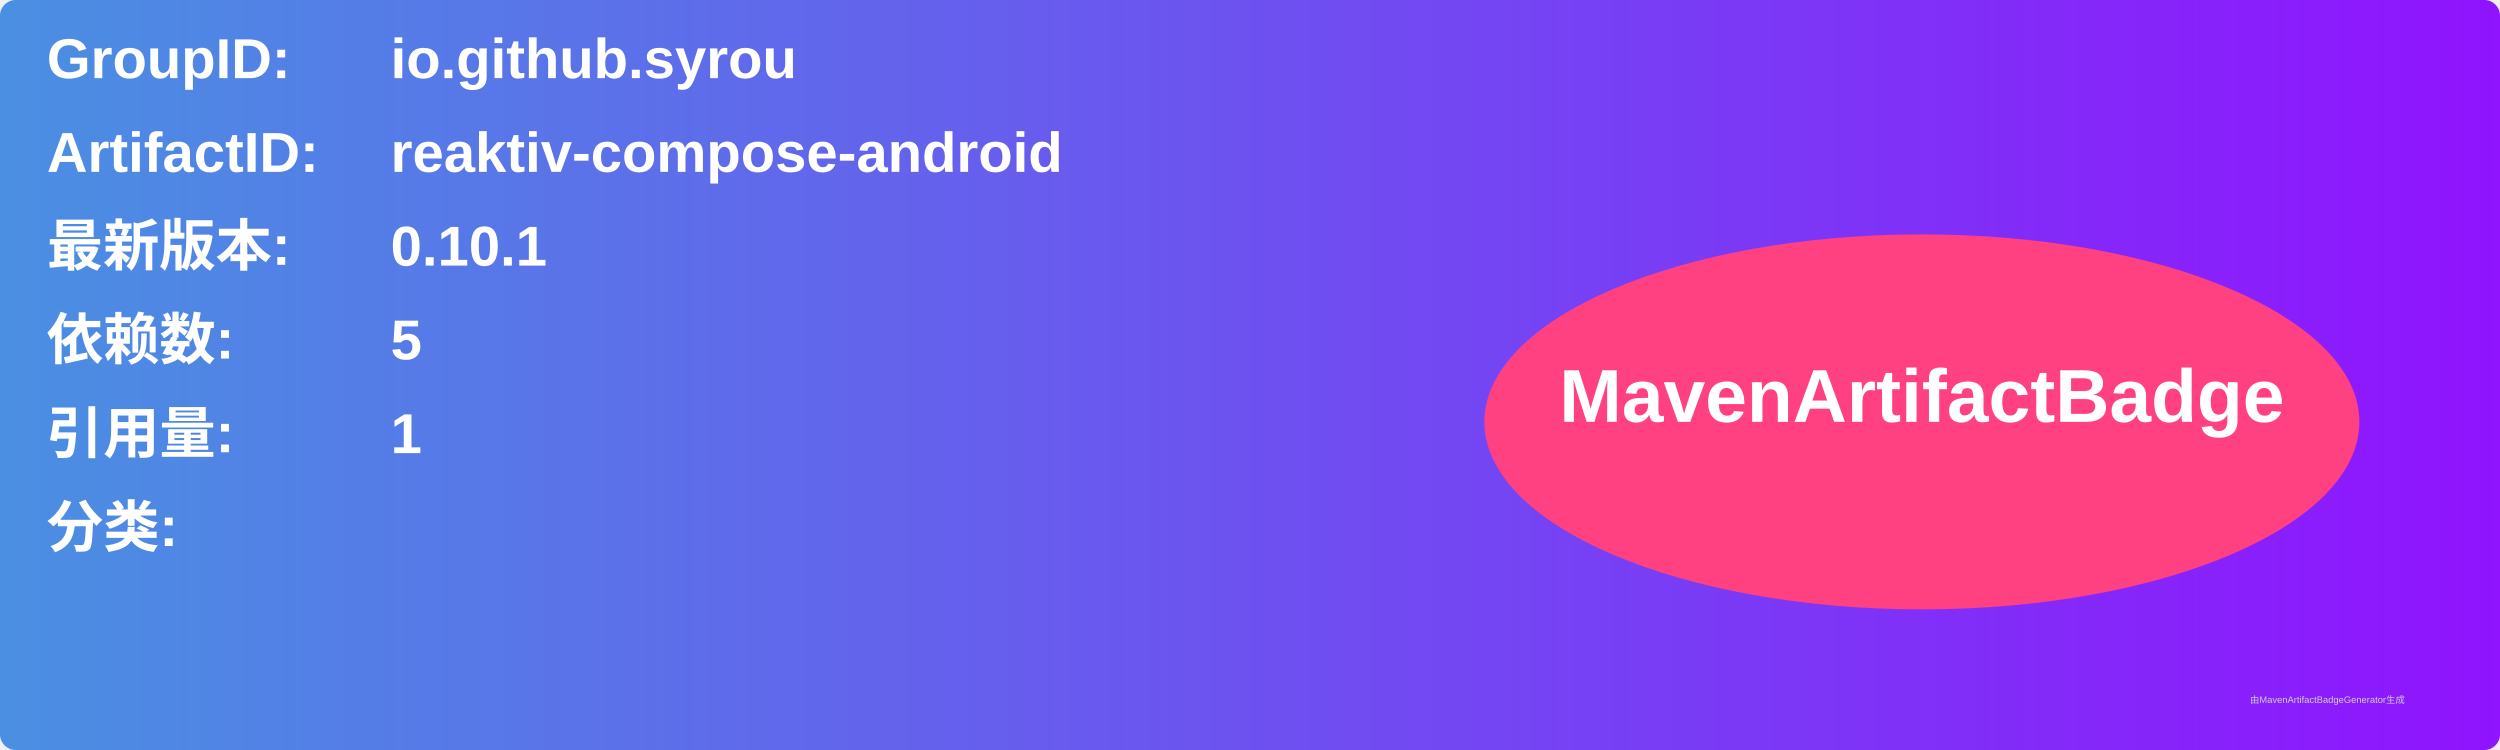
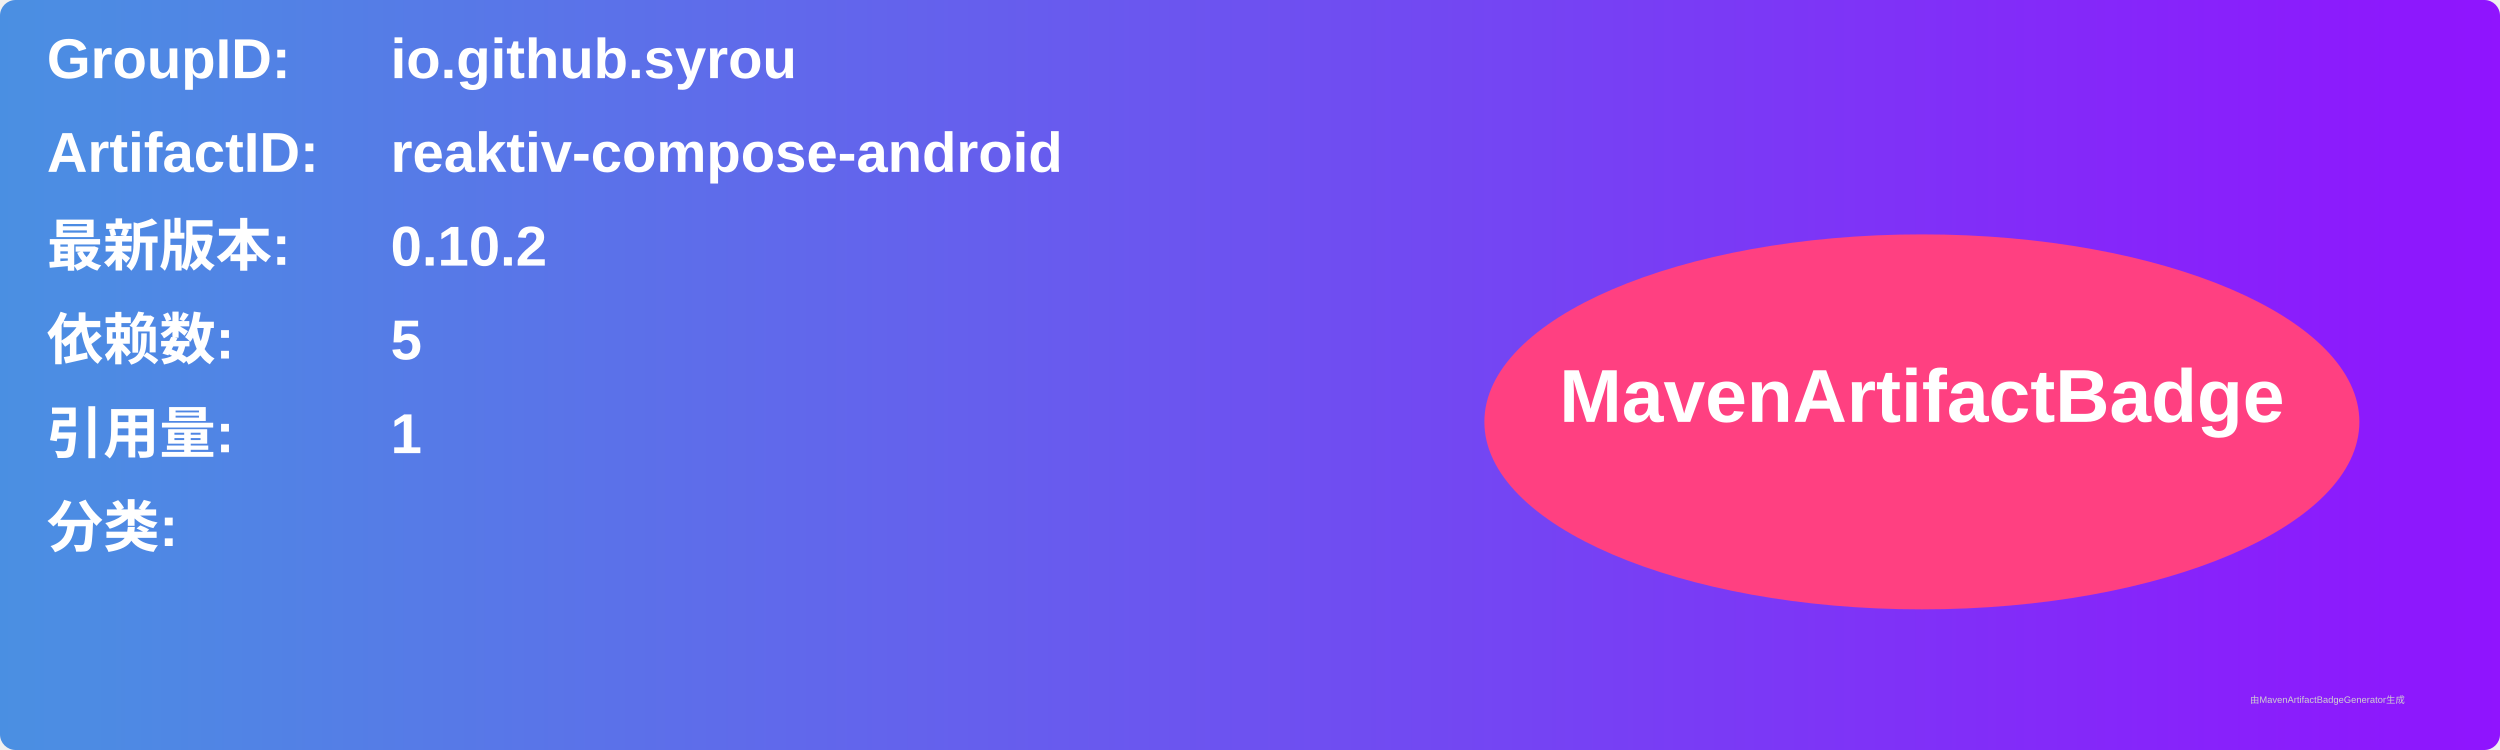
<svg xmlns="http://www.w3.org/2000/svg" width="800" height="240" viewBox="0 0 800 240">
  <linearGradient id="grad" x1="0%" y1="0%" x2="100%" y2="0%">
    <stop offset="0%" stop-color="#4a90e2" />
    <stop offset="100%" stop-color="#9013fe" />
  </linearGradient>
  <rect width="100%" height="100%" rx="5" ry="5" fill="url(#grad)" />
  <g transform="translate(15, 15)">
    <text x="0" y="10" font-family="Arial" font-size="18" fill="white" font-weight="bold" width="260">GroupID:</text>
    <text x="110" y="10" font-family="Arial" font-size="18" fill="white" font-weight="bold" width="460">io.github.syrou</text>
    <text x="0" y="40" font-family="Arial" font-size="18" fill="white" font-weight="bold" width="260">ArtifactID:</text>
    <text x="110" y="40" font-family="Arial" font-size="18" fill="white" font-weight="bold" width="460">reaktiv-compose-android</text>
    <text x="0" y="70" font-family="Arial" font-size="18" fill="white" font-weight="bold">最新版本:</text>
    <text x="110" y="70" font-family="Arial" font-size="18" fill="white" font-weight="bold">
-       <tspan font-weight="bold">0.10.1</tspan>
+       <tspan font-weight="bold">0.10.2</tspan>
    </text>
    <text x="0" y="100" font-family="Arial" font-size="18" fill="white" font-weight="bold">依赖数: </text>
    <text x="110" y="100" font-family="Arial" font-size="18" fill="white">
      <tspan font-weight="bold">5</tspan>
    </text>
    <text x="0" y="130" font-family="Arial" font-size="18" fill="white" font-weight="bold">引用量: </text>
    <text x="110" y="130" font-family="Arial" font-size="18" fill="white">
      <tspan font-weight="bold">1</tspan>
    </text>
    <text x="0" y="160" font-family="Arial" font-size="18" fill="white" font-weight="bold">分类:</text>
    <text x="10" y="190" font-family="Arial" font-size="10" fill="white">
      <tspan font-weight="bold" />
    </text>
    <ellipse cx="600" cy="120" rx="140" ry="60" fill="#ff4081" />
    <text x="600" y="120" text-anchor="middle" font-family="Arial" font-size="24" fill="white" font-weight="bold">MavenArtifactBadge</text>
  </g>
  <text x="720" y="225" font-family="Arial" font-size="3" fill="#d0d0d0">由MavenArtifactBadgeGenerator生成</text>
</svg>
